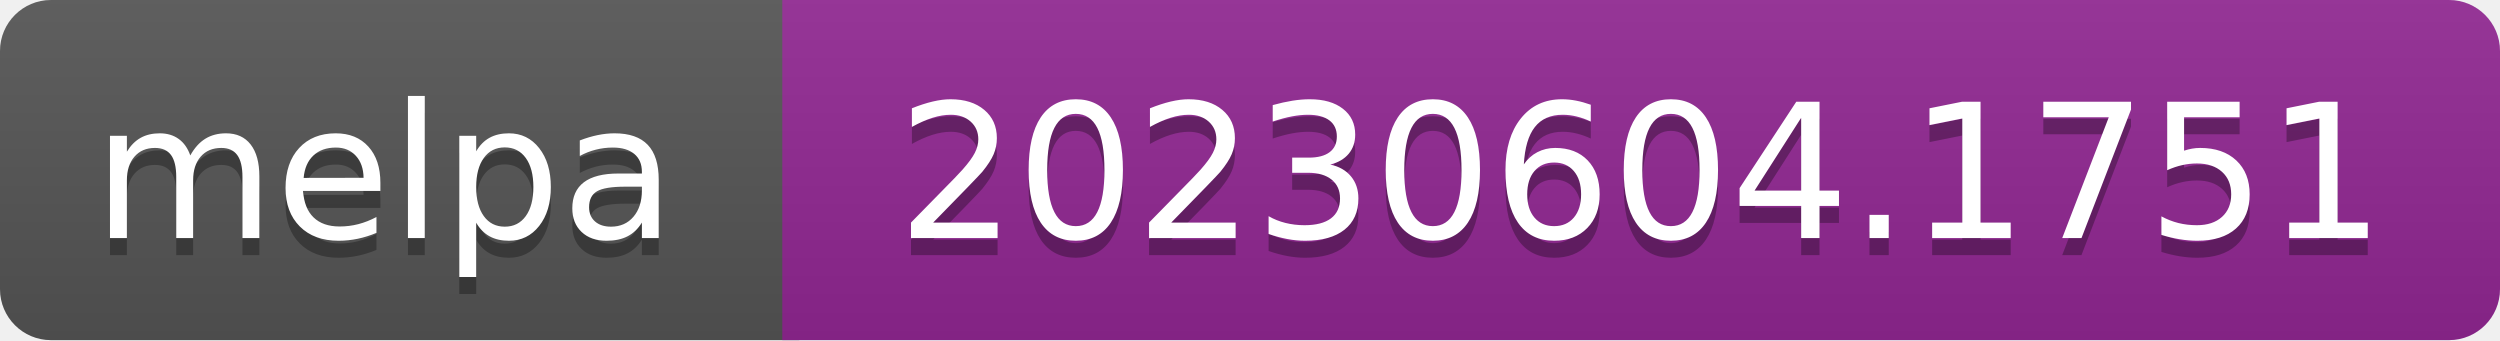
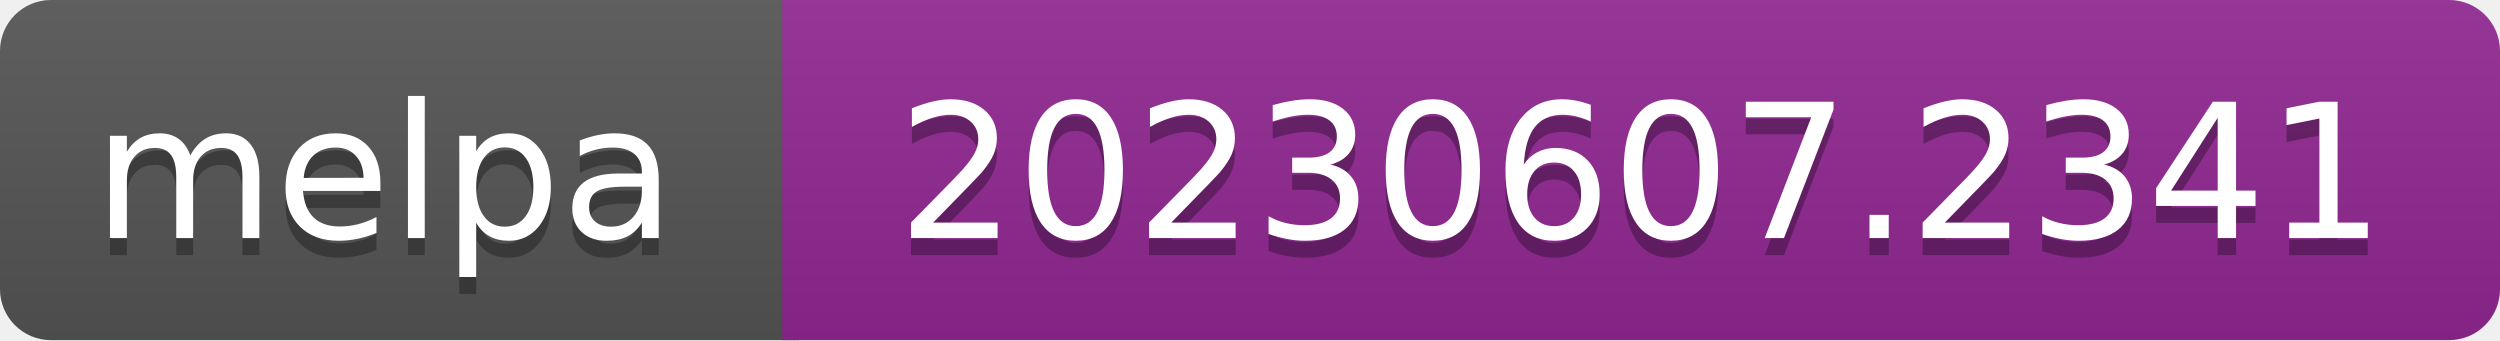
- <svg xmlns="http://www.w3.org/2000/svg" width="147" height="20" role="img" aria-label="melpa: 20230604.1751">
+ <svg xmlns="http://www.w3.org/2000/svg" width="147" height="20" role="img" aria-label="melpa: 20230607.2341">
  <linearGradient id="s" x2="0" y2="100%">
    <stop offset="0" stop-color="#bbb" stop-opacity=".1" />
    <stop offset="1" stop-opacity=".1" />
  </linearGradient>
  <clipPath id="r">
    <rect width="147" height="20" rx="3" fill="#fff" />
  </clipPath>
  <g clip-path="url(#r)">
    <rect width="47" height="20" fill="#555" />
    <rect x="46" width="147" height="20" fill="#922793" />
    <rect width="147" height="20" fill="url(#s)" />
  </g>
  <g fill="#fff" text-anchor="middle" font-family="Verdana,Geneva,DejaVu Sans,sans-serif" font-size="110" text-rendering="geometricPrecision">
    <text aria-hidden="true" x="226" y="150" fill="#010101" fill-opacity=".3" transform="scale(.1)" textLength="343">melpa</text>
    <text x="226" y="140" transform="scale(.1)" fill="#fff" textLength="343">melpa</text>
-     <text aria-hidden="true" x="965" y="150" fill="#010101" fill-opacity=".3" transform="scale(.1)" textLength="875">20230604.1751</text>
-     <text x="965" y="140" transform="scale(.1)" fill="#fff" textLength="875">20230604.1751</text>
+     <text aria-hidden="true" x="965" y="150" fill="#010101" fill-opacity=".3" transform="scale(.1)" textLength="875">20230607.2341</text>
+     <text x="965" y="140" transform="scale(.1)" fill="#fff" textLength="875">20230607.2341</text>
  </g>
</svg>
